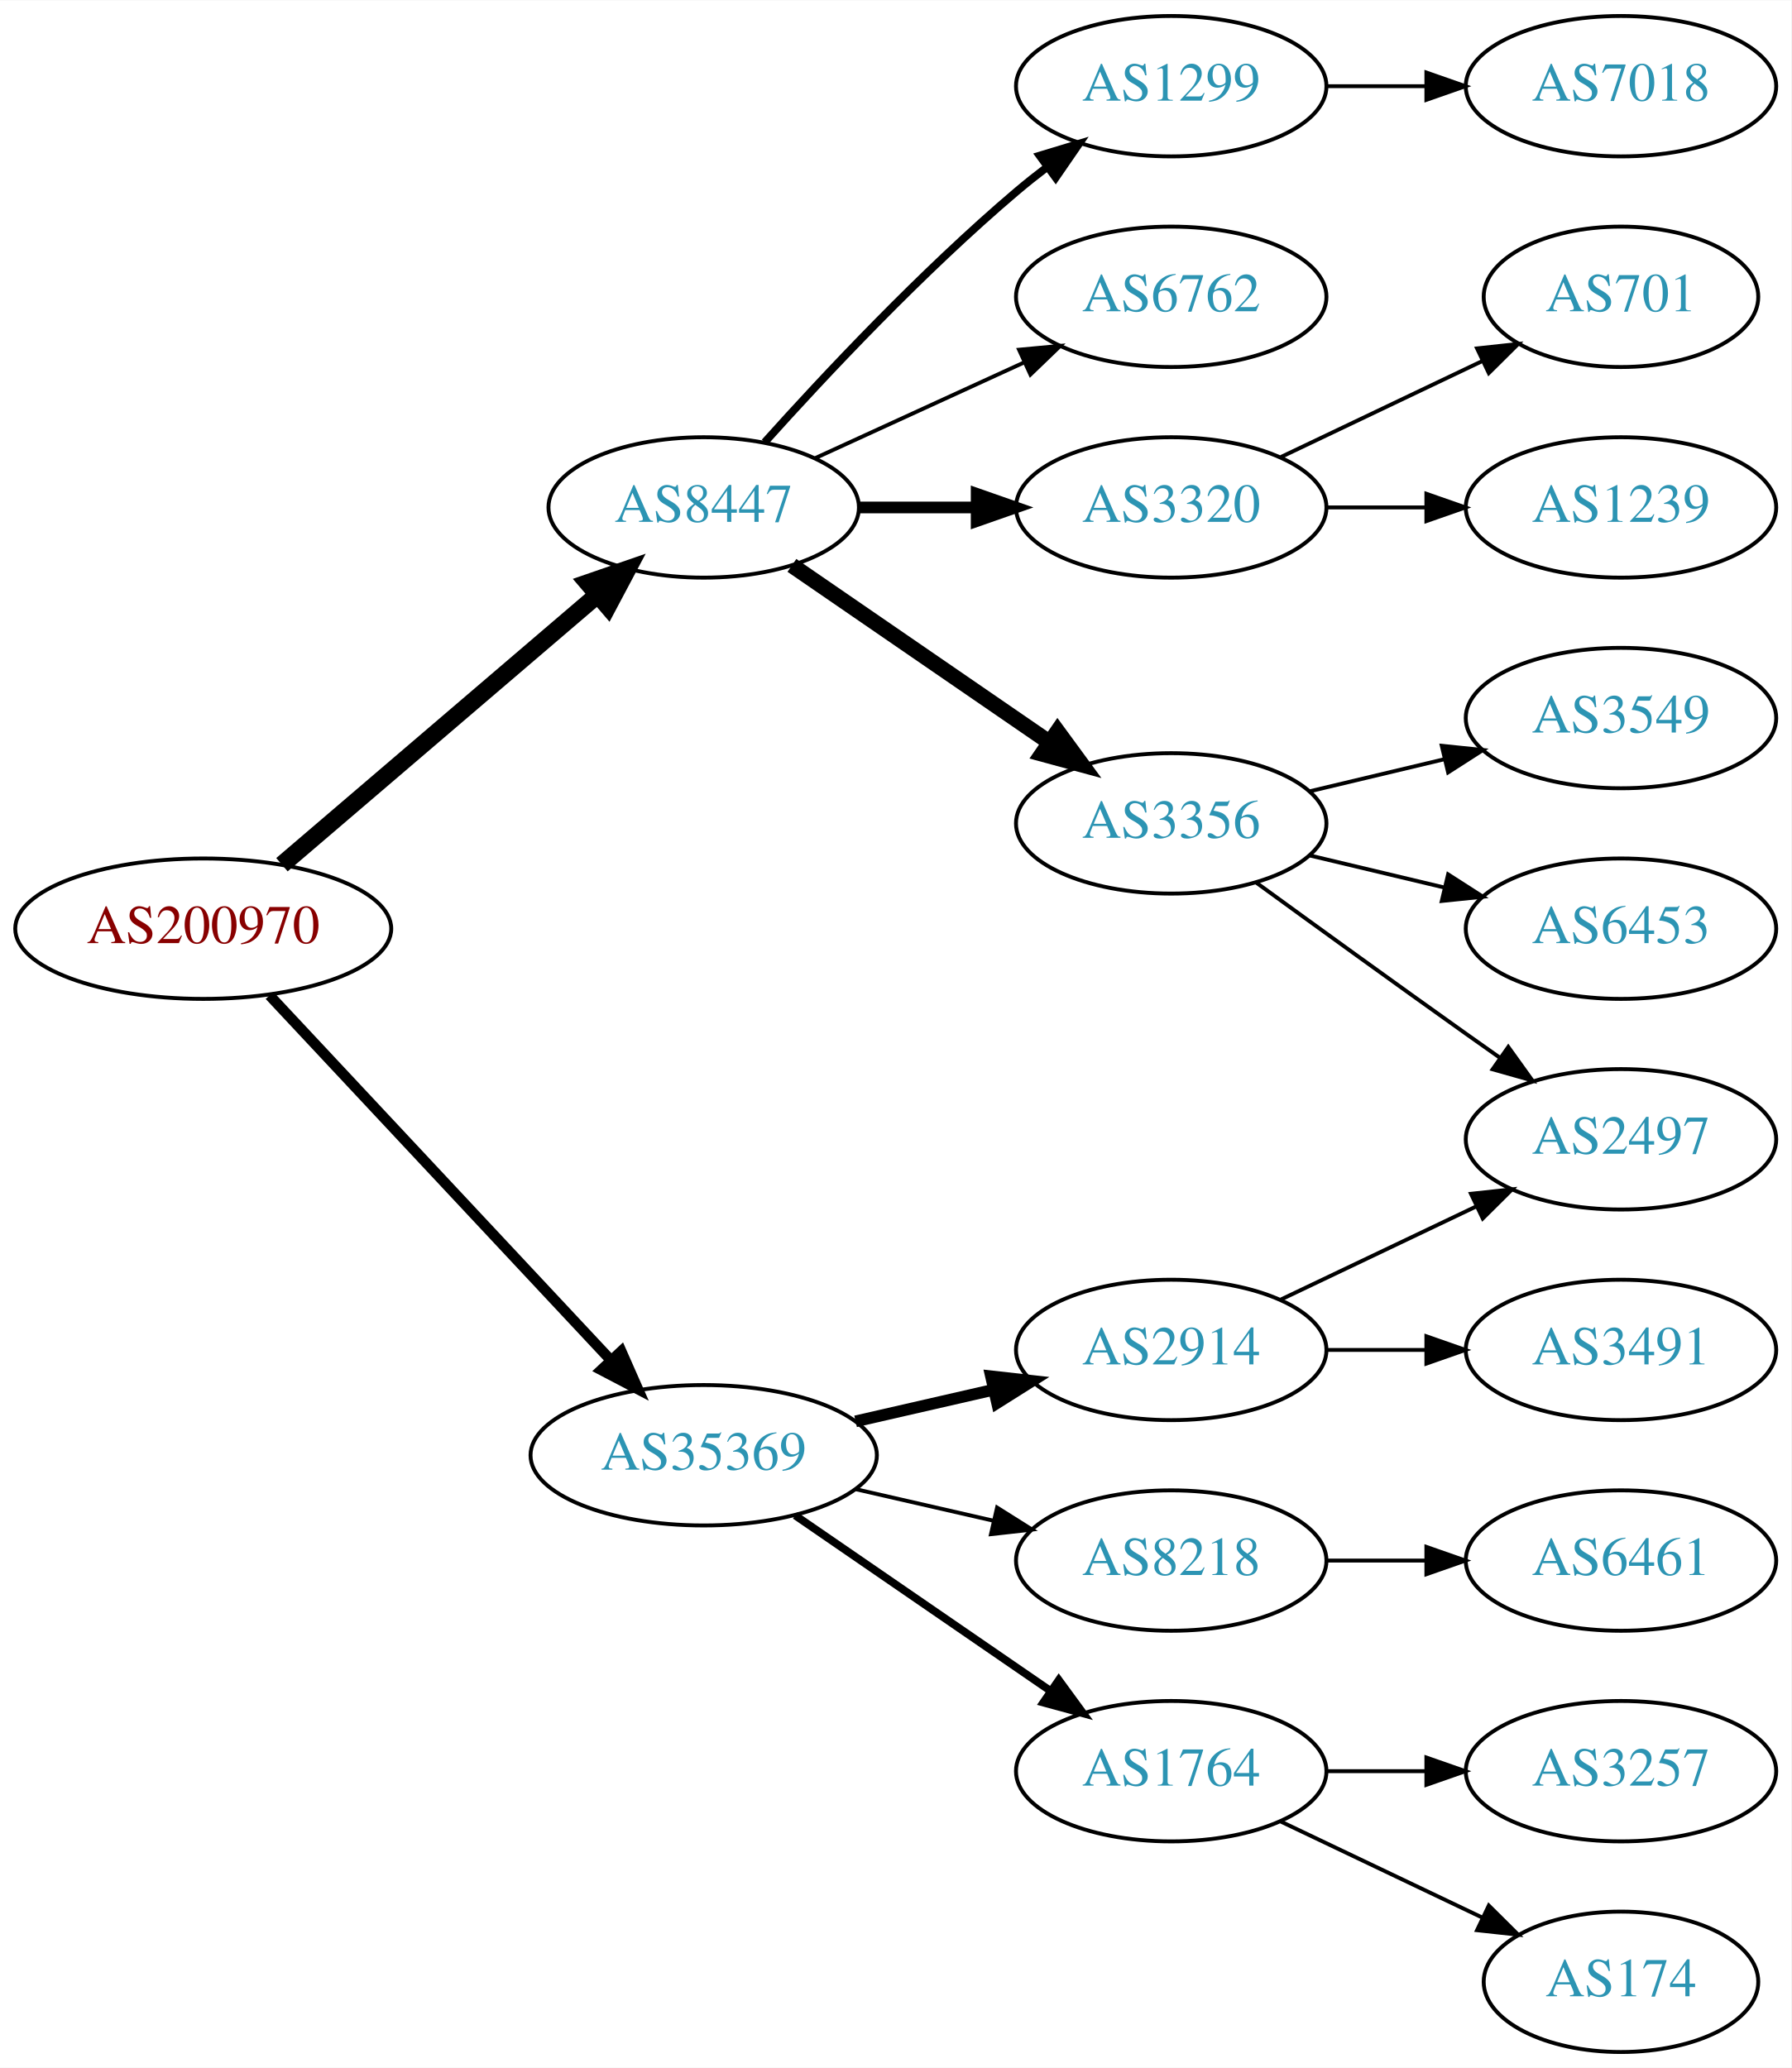
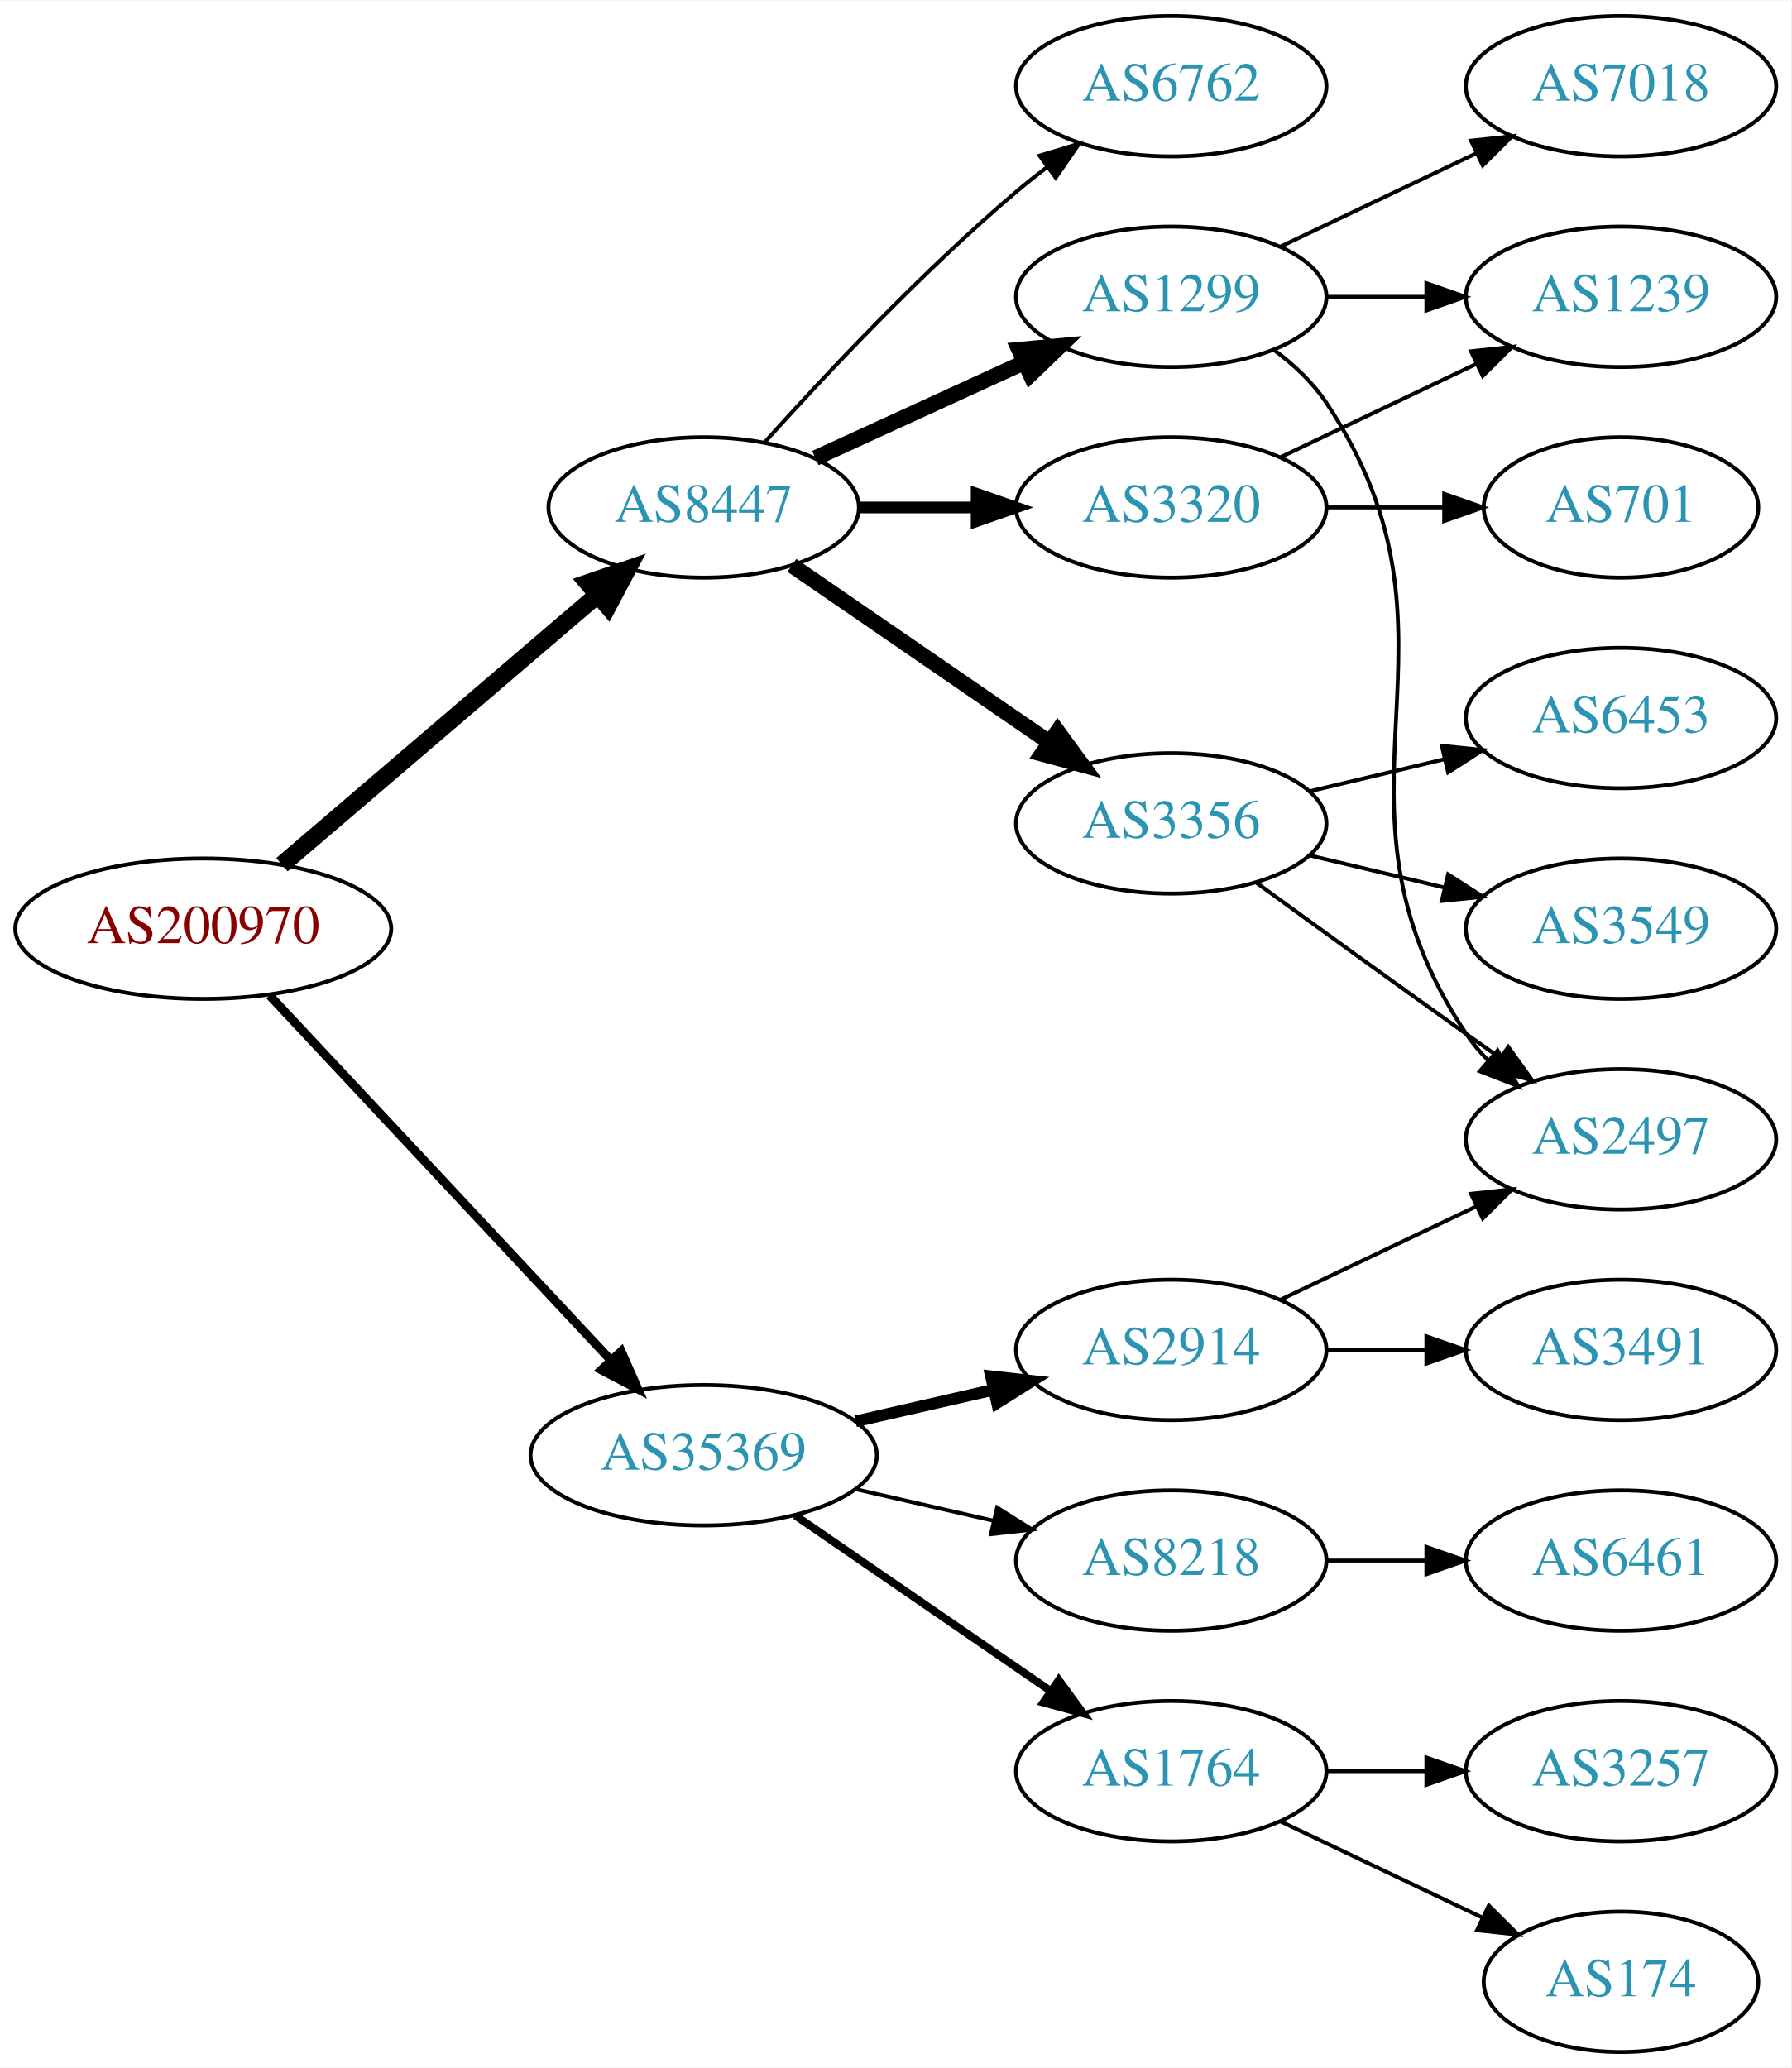
<svg xmlns="http://www.w3.org/2000/svg" xmlns:xlink="http://www.w3.org/1999/xlink" width="459pt" height="530pt" viewBox="0.00 0.00 459.17 530.00">
  <g id="graph0" class="graph" transform="scale(1 1) rotate(0) translate(4 526)">
    <polygon fill="white" stroke="none" points="-4,4 -4,-526 455.17,-526 455.17,4 -4,4" />
    <g id="node1" class="node">
      <g id="a_node1">
        <a xlink:href="/asn/200970" xlink:title="AS200970 ~ Riepert Informationstechnologie OG [AT]">
          <ellipse fill="#ffffff" stroke="black" cx="48.096" cy="-288" rx="48.192" ry="18" />
          <text text-anchor="middle" x="48.096" y="-284.3" font-family="Times,serif" font-size="14.00" fill="#880000">AS200970</text>
        </a>
      </g>
    </g>
    <g id="node2" class="node">
      <g id="a_node2">
        <a xlink:href="/asn/8447" xlink:title="AS8447 ~ A1 Telekom Austria AG [AT]">
          <ellipse fill="#ffffff" stroke="black" cx="176.388" cy="-396" rx="39.794" ry="18" />
          <text text-anchor="middle" x="176.388" y="-392.3" font-family="Times,serif" font-size="14.00" fill="#2c94b3">AS8447</text>
        </a>
      </g>
    </g>
    <g id="edge1" class="edge">
      <path fill="none" stroke="black" stroke-width="4.5" d="M68.277,-304.403C89.851,-322.852 125.018,-352.926 149.132,-373.547" />
      <polygon fill="black" stroke="black" stroke-width="4.5" points="146.691,-376.641 156.85,-380.148 151.809,-370.656 146.691,-376.641" />
    </g>
    <g id="node3" class="node">
      <g id="a_node3">
        <a xlink:href="/asn/35369" xlink:title="AS35369 ~ LINZAG-TELEKOM-AS [AT]">
          <ellipse fill="#ffffff" stroke="black" cx="176.388" cy="-153" rx="44.393" ry="18" />
          <text text-anchor="middle" x="176.388" y="-149.3" font-family="Times,serif" font-size="14.00" fill="#2c94b3">AS35369</text>
        </a>
      </g>
    </g>
    <g id="edge2" class="edge">
-       <path fill="none" stroke="black" stroke-width="2.7" d="M65.091,-270.902C87.201,-247.267 127.23,-204.478 152.501,-177.464" />
-       <polygon fill="black" stroke="black" stroke-width="2.7" points="155.247,-179.653 159.522,-169.959 150.135,-174.871 155.247,-179.653" />
+       <path fill="none" stroke="black" stroke-width="2.25" d="M65.091,-270.902C87.201,-247.267 127.23,-204.478 152.501,-177.464" />
+       <polygon fill="black" stroke="black" stroke-width="2.25" points="155.247,-179.653 159.522,-169.959 150.135,-174.871 155.247,-179.653" />
    </g>
    <g id="node4" class="node">
      <g id="a_node4">
        <a xlink:href="/asn/3320" xlink:title="AS3320 ~ DTAG [DE]">
          <ellipse fill="#ffffff" stroke="black" cx="296.23" cy="-396" rx="39.794" ry="18" />
          <text text-anchor="middle" x="296.23" y="-392.3" font-family="Times,serif" font-size="14.00" fill="#2c94b3">AS3320</text>
        </a>
      </g>
    </g>
    <g id="edge3" class="edge">
      <path fill="none" stroke="black" stroke-width="3" d="M216.3,-396C225.854,-396 236.203,-396 246.166,-396" />
      <polygon fill="black" stroke="black" stroke-width="3" points="246.358,-399.5 256.358,-396 246.358,-392.5 246.358,-399.5" />
    </g>
    <g id="node5" class="node">
      <g id="a_node5">
+         <a xlink:href="/asn/1299" xlink:title="AS1299 ~ Telia Carrier [EU]">
+           <ellipse fill="#ffffff" stroke="black" cx="296.23" cy="-450" rx="39.794" ry="18" />
+           <text text-anchor="middle" x="296.23" y="-446.3" font-family="Times,serif" font-size="14.00" fill="#2c94b3">AS1299</text>
+         </a>
+       </g>
+     </g>
+     <g id="edge4" class="edge">
+       <path fill="none" stroke="black" stroke-width="4" d="M205.016,-408.661C220.973,-415.973 241.244,-425.261 258.527,-433.181" />
+       <polygon fill="black" stroke="black" stroke-width="4" points="257.225,-436.435 267.774,-437.419 260.141,-430.071 257.225,-436.435" />
+     </g>
+     <g id="node6" class="node">
+       <g id="a_node6">
+         <a xlink:href="/asn/6762" xlink:title="AS6762 ~ TELECOM ITALIA SPARKLE S.p.A. [IT]">
+           <ellipse fill="#ffffff" stroke="black" cx="296.23" cy="-504" rx="39.794" ry="18" />
+           <text text-anchor="middle" x="296.23" y="-500.3" font-family="Times,serif" font-size="14.00" fill="#2c94b3">AS6762</text>
+         </a>
+       </g>
+     </g>
+     <g id="edge5" class="edge">
+       <path fill="none" stroke="black" d="M192.034,-412.725C207.334,-429.765 232.432,-456.523 256.584,-477 259.081,-479.117 261.741,-481.232 264.453,-483.293" />
+       <polygon fill="black" stroke="black" points="262.489,-486.194 272.629,-489.266 266.619,-480.541 262.489,-486.194" />
+     </g>
+     <g id="node7" class="node">
+       <g id="a_node7">
        <a xlink:href="/asn/3356" xlink:title="AS3356 ~ Level 3 Parent, LLC [US]">
          <ellipse fill="#ffffff" stroke="black" cx="296.23" cy="-315" rx="39.794" ry="18" />
          <text text-anchor="middle" x="296.23" y="-311.3" font-family="Times,serif" font-size="14.00" fill="#2c94b3">AS3356</text>
        </a>
      </g>
    </g>
-     <g id="edge4" class="edge">
+     <g id="edge6" class="edge">
      <path fill="none" stroke="black" stroke-width="4" d="M199.002,-381.143C217.49,-368.435 244.304,-350.005 264.934,-335.825" />
      <polygon fill="black" stroke="black" stroke-width="4" points="267.096,-338.586 273.354,-330.037 263.13,-332.817 267.096,-338.586" />
-     </g>
-     <g id="node6" class="node">
-       <g id="a_node6">
-         <a xlink:href="/asn/1299" xlink:title="AS1299 ~ Telia Carrier [EU]">
-           <ellipse fill="#ffffff" stroke="black" cx="296.23" cy="-504" rx="39.794" ry="18" />
-           <text text-anchor="middle" x="296.23" y="-500.3" font-family="Times,serif" font-size="14.00" fill="#2c94b3">AS1299</text>
-         </a>
-       </g>
-     </g>
-     <g id="edge5" class="edge">
-       <path fill="none" stroke="black" stroke-width="2" d="M192.034,-412.725C207.334,-429.765 232.432,-456.523 256.584,-477 259.081,-479.117 261.741,-481.232 264.453,-483.293" />
-       <polygon fill="black" stroke="black" stroke-width="2" points="262.489,-486.194 272.629,-489.266 266.619,-480.541 262.489,-486.194" />
-     </g>
-     <g id="node7" class="node">
-       <g id="a_node7">
-         <a xlink:href="/asn/6762" xlink:title="AS6762 ~ TELECOM ITALIA SPARKLE S.p.A. [IT]">
-           <ellipse fill="#ffffff" stroke="black" cx="296.23" cy="-450" rx="39.794" ry="18" />
-           <text text-anchor="middle" x="296.23" y="-446.3" font-family="Times,serif" font-size="14.00" fill="#2c94b3">AS6762</text>
-         </a>
-       </g>
-     </g>
-     <g id="edge6" class="edge">
-       <path fill="none" stroke="black" d="M205.016,-408.661C220.973,-415.973 241.244,-425.261 258.527,-433.181" />
-       <polygon fill="black" stroke="black" points="257.225,-436.435 267.774,-437.419 260.141,-430.071 257.225,-436.435" />
    </g>
    <g id="node14" class="node">
      <g id="a_node14">
        <a xlink:href="/asn/1764" xlink:title="AS1764 ~ NEXTLAYER-AS [AT]">
          <ellipse fill="#ffffff" stroke="black" cx="296.23" cy="-72" rx="39.794" ry="18" />
          <text text-anchor="middle" x="296.23" y="-68.3" font-family="Times,serif" font-size="14.00" fill="#2c94b3">AS1764</text>
        </a>
      </g>
    </g>
-     <g id="edge13" class="edge">
+     <g id="edge15" class="edge">
      <path fill="none" stroke="black" stroke-width="2" d="M199.83,-137.574C218.412,-124.802 244.972,-106.545 265.352,-92.537" />
      <polygon fill="black" stroke="black" stroke-width="2" points="267.408,-95.371 273.666,-86.822 263.443,-89.602 267.408,-95.371" />
    </g>
    <g id="node15" class="node">
      <g id="a_node15">
+         <a xlink:href="/asn/2914" xlink:title="AS2914 ~ NTT America, Inc. [US]">
+           <ellipse fill="#ffffff" stroke="black" cx="296.23" cy="-180" rx="39.794" ry="18" />
+           <text text-anchor="middle" x="296.23" y="-176.3" font-family="Times,serif" font-size="14.00" fill="#2c94b3">AS2914</text>
+         </a>
+       </g>
+     </g>
+     <g id="edge16" class="edge">
+       <path fill="none" stroke="black" stroke-width="3" d="M215.322,-161.692C226.563,-164.267 238.976,-167.111 250.599,-169.774" />
+       <polygon fill="black" stroke="black" stroke-width="3" points="250.031,-173.235 260.56,-172.057 251.595,-166.412 250.031,-173.235" />
+     </g>
+     <g id="node16" class="node">
+       <g id="a_node16">
        <a xlink:href="/asn/8218" xlink:title="AS8218 ~ legacy Neotelecoms [FR]">
          <ellipse fill="#ffffff" stroke="black" cx="296.23" cy="-126" rx="39.794" ry="18" />
          <text text-anchor="middle" x="296.23" y="-122.3" font-family="Times,serif" font-size="14.00" fill="#2c94b3">AS8218</text>
        </a>
      </g>
    </g>
-     <g id="edge14" class="edge">
+     <g id="edge17" class="edge">
      <path fill="none" stroke="black" d="M215.322,-144.308C226.563,-141.733 238.976,-138.889 250.599,-136.226" />
      <polygon fill="black" stroke="black" points="251.595,-139.588 260.56,-133.943 250.031,-132.765 251.595,-139.588" />
    </g>
-     <g id="node16" class="node">
-       <g id="a_node16">
-         <a xlink:href="/asn/2914" xlink:title="AS2914 ~ NTT America, Inc. [US]">
-           <ellipse fill="#ffffff" stroke="black" cx="296.23" cy="-180" rx="39.794" ry="18" />
-           <text text-anchor="middle" x="296.23" y="-176.3" font-family="Times,serif" font-size="14.00" fill="#2c94b3">AS2914</text>
-         </a>
-       </g>
-     </g>
-     <g id="edge15" class="edge">
-       <path fill="none" stroke="black" stroke-width="3" d="M215.322,-161.692C226.563,-164.267 238.976,-167.111 250.599,-169.774" />
-       <polygon fill="black" stroke="black" stroke-width="3" points="250.031,-173.235 260.56,-172.057 251.595,-166.412 250.031,-173.235" />
+     <g id="node8" class="node">
+       <g id="a_node8">
+         <a xlink:href="/asn/1239" xlink:title="AS1239 ~ Sprint [US]">
+           <ellipse fill="#ffffff" stroke="black" cx="411.523" cy="-450" rx="39.794" ry="18" />
+           <text text-anchor="middle" x="411.523" y="-446.3" font-family="Times,serif" font-size="14.00" fill="#2c94b3">AS1239</text>
+         </a>
+       </g>
+     </g>
+     <g id="edge10" class="edge">
+       <path fill="none" stroke="black" d="M324.367,-408.934C339.361,-416.081 358.182,-425.052 374.405,-432.785" />
+       <polygon fill="black" stroke="black" points="373.075,-436.028 383.608,-437.171 376.087,-429.709 373.075,-436.028" />
    </g>
    <g id="node11" class="node">
      <g id="a_node11">
        <a xlink:href="/asn/701" xlink:title="AS701 ~ UUNET [US]">
-           <ellipse fill="#ffffff" stroke="black" cx="411.523" cy="-450" rx="35.194" ry="18" />
-           <text text-anchor="middle" x="411.523" y="-446.3" font-family="Times,serif" font-size="14.00" fill="#2c94b3">AS701</text>
-         </a>
-       </g>
-     </g>
-     <g id="edge10" class="edge">
-       <path fill="none" stroke="black" d="M324.367,-408.934C339.798,-416.29 359.284,-425.577 375.819,-433.459" />
-       <polygon fill="black" stroke="black" points="374.628,-436.768 385.161,-437.911 377.64,-430.449 374.628,-436.768" />
-     </g>
-     <g id="node12" class="node">
-       <g id="a_node12">
-         <a xlink:href="/asn/1239" xlink:title="AS1239 ~ Sprint [US]">
-           <ellipse fill="#ffffff" stroke="black" cx="411.523" cy="-396" rx="39.794" ry="18" />
-           <text text-anchor="middle" x="411.523" y="-392.3" font-family="Times,serif" font-size="14.00" fill="#2c94b3">AS1239</text>
+           <ellipse fill="#ffffff" stroke="black" cx="411.523" cy="-396" rx="35.194" ry="18" />
+           <text text-anchor="middle" x="411.523" y="-392.3" font-family="Times,serif" font-size="14.00" fill="#2c94b3">AS701</text>
        </a>
      </g>
    </g>
    <g id="edge11" class="edge">
-       <path fill="none" stroke="black" d="M335.902,-396C344.105,-396 352.869,-396 361.401,-396" />
-       <polygon fill="black" stroke="black" points="361.641,-399.5 371.641,-396 361.641,-392.5 361.641,-399.5" />
-     </g>
-     <g id="node8" class="node">
-       <g id="a_node8">
-         <a xlink:href="/asn/6453" xlink:title="AS6453 ~ TATA COMMUNICATIONS (AMERICA) INC [US]">
-           <ellipse fill="#ffffff" stroke="black" cx="411.523" cy="-288" rx="39.794" ry="18" />
-           <text text-anchor="middle" x="411.523" y="-284.3" font-family="Times,serif" font-size="14.00" fill="#2c94b3">AS6453</text>
-         </a>
-       </g>
+       <path fill="none" stroke="black" d="M335.902,-396C345.608,-396 356.098,-396 366.061,-396" />
+       <polygon fill="black" stroke="black" points="366.198,-399.5 376.198,-396 366.198,-392.5 366.198,-399.5" />
    </g>
    <g id="edge7" class="edge">
-       <path fill="none" stroke="black" d="M331.837,-306.752C342.709,-304.162 354.863,-301.265 366.305,-298.538" />
-       <polygon fill="black" stroke="black" points="367.212,-301.92 376.128,-296.197 365.589,-295.111 367.212,-301.92" />
+       <path fill="none" stroke="black" d="M335.902,-450C344.105,-450 352.869,-450 361.401,-450" />
+       <polygon fill="black" stroke="black" points="361.641,-453.5 371.641,-450 361.641,-446.5 361.641,-453.5" />
    </g>
    <g id="node9" class="node">
      <g id="a_node9">
        <a xlink:href="/asn/2497" xlink:title="AS2497 ~ Internet Initiative Japan Inc. [JP]">
          <ellipse fill="#ffffff" stroke="black" cx="411.523" cy="-234" rx="39.794" ry="18" />
          <text text-anchor="middle" x="411.523" y="-230.3" font-family="Times,serif" font-size="14.00" fill="#2c94b3">AS2497</text>
        </a>
      </g>
    </g>
    <g id="edge8" class="edge">
-       <path fill="none" stroke="black" d="M318.078,-299.778C333.012,-288.909 353.626,-273.975 371.877,-261 374.697,-258.995 377.64,-256.915 380.588,-254.841" />
-       <polygon fill="black" stroke="black" points="382.634,-257.681 388.813,-249.074 378.616,-251.95 382.634,-257.681" />
+       <path fill="none" stroke="black" d="M322.549,-436.393C327.605,-432.649 332.417,-428.169 335.877,-423 376.901,-361.706 330.852,-322.294 371.877,-261 373.498,-258.577 375.417,-256.305 377.519,-254.19" />
+       <polygon fill="black" stroke="black" points="379.886,-256.771 385.204,-247.607 375.332,-251.454 379.886,-256.771" />
    </g>
    <g id="node10" class="node">
      <g id="a_node10">
-         <a xlink:href="/asn/3549" xlink:title="AS3549 ~ Level 3 Parent, LLC [US]">
-           <ellipse fill="#ffffff" stroke="black" cx="411.523" cy="-342" rx="39.794" ry="18" />
-           <text text-anchor="middle" x="411.523" y="-338.3" font-family="Times,serif" font-size="14.00" fill="#2c94b3">AS3549</text>
-         </a>
-       </g>
-     </g>
-     <g id="edge9" class="edge">
-       <path fill="none" stroke="black" d="M331.837,-323.248C342.709,-325.838 354.863,-328.735 366.305,-331.462" />
-       <polygon fill="black" stroke="black" points="365.589,-334.889 376.128,-333.803 367.212,-328.08 365.589,-334.889" />
-     </g>
-     <g id="node13" class="node">
-       <g id="a_node13">
        <a xlink:href="/asn/7018" xlink:title="AS7018 ~ AT&amp;T Services, Inc. [US]">
          <ellipse fill="#ffffff" stroke="black" cx="411.523" cy="-504" rx="39.794" ry="18" />
          <text text-anchor="middle" x="411.523" y="-500.3" font-family="Times,serif" font-size="14.00" fill="#2c94b3">AS7018</text>
        </a>
      </g>
    </g>
+     <g id="edge9" class="edge">
+       <path fill="none" stroke="black" d="M324.367,-462.934C339.361,-470.081 358.182,-479.052 374.405,-486.785" />
+       <polygon fill="black" stroke="black" points="373.075,-490.028 383.608,-491.171 376.087,-483.709 373.075,-490.028" />
+     </g>
+     <g id="edge13" class="edge">
+       <path fill="none" stroke="black" d="M318.078,-299.778C333.012,-288.909 353.626,-273.975 371.877,-261 374.697,-258.995 377.64,-256.915 380.588,-254.841" />
+       <polygon fill="black" stroke="black" points="382.634,-257.681 388.813,-249.074 378.616,-251.95 382.634,-257.681" />
+     </g>
+     <g id="node12" class="node">
+       <g id="a_node12">
+         <a xlink:href="/asn/6453" xlink:title="AS6453 ~ TATA COMMUNICATIONS (AMERICA) INC [US]">
+           <ellipse fill="#ffffff" stroke="black" cx="411.523" cy="-342" rx="39.794" ry="18" />
+           <text text-anchor="middle" x="411.523" y="-338.3" font-family="Times,serif" font-size="14.00" fill="#2c94b3">AS6453</text>
+         </a>
+       </g>
+     </g>
    <g id="edge12" class="edge">
-       <path fill="none" stroke="black" d="M335.902,-504C344.105,-504 352.869,-504 361.401,-504" />
-       <polygon fill="black" stroke="black" points="361.641,-507.5 371.641,-504 361.641,-500.5 361.641,-507.5" />
+       <path fill="none" stroke="black" d="M331.837,-323.248C342.709,-325.838 354.863,-328.735 366.305,-331.462" />
+       <polygon fill="black" stroke="black" points="365.589,-334.889 376.128,-333.803 367.212,-328.08 365.589,-334.889" />
+     </g>
+     <g id="node13" class="node">
+       <g id="a_node13">
+         <a xlink:href="/asn/3549" xlink:title="AS3549 ~ Level 3 Parent, LLC [US]">
+           <ellipse fill="#ffffff" stroke="black" cx="411.523" cy="-288" rx="39.794" ry="18" />
+           <text text-anchor="middle" x="411.523" y="-284.3" font-family="Times,serif" font-size="14.00" fill="#2c94b3">AS3549</text>
+         </a>
+       </g>
+     </g>
+     <g id="edge14" class="edge">
+       <path fill="none" stroke="black" d="M331.837,-306.752C342.709,-304.162 354.863,-301.265 366.305,-298.538" />
+       <polygon fill="black" stroke="black" points="367.212,-301.92 376.128,-296.197 365.589,-295.111 367.212,-301.92" />
    </g>
    <g id="node17" class="node">
      <g id="a_node17">
        <a xlink:href="/asn/3257" xlink:title="AS3257 ~ GTT [DE]">
          <ellipse fill="#ffffff" stroke="black" cx="411.523" cy="-72" rx="39.794" ry="18" />
          <text text-anchor="middle" x="411.523" y="-68.3" font-family="Times,serif" font-size="14.00" fill="#2c94b3">AS3257</text>
        </a>
      </g>
    </g>
-     <g id="edge16" class="edge">
+     <g id="edge18" class="edge">
      <path fill="none" stroke="black" d="M335.902,-72C344.105,-72 352.869,-72 361.401,-72" />
      <polygon fill="black" stroke="black" points="361.641,-75.5 371.641,-72 361.641,-68.5 361.641,-75.5" />
    </g>
    <g id="node18" class="node">
      <g id="a_node18">
        <a xlink:href="/asn/174" xlink:title="AS174 ~ Cogent Communications [US]">
          <ellipse fill="#ffffff" stroke="black" cx="411.523" cy="-18" rx="35.194" ry="18" />
          <text text-anchor="middle" x="411.523" y="-14.3" font-family="Times,serif" font-size="14.00" fill="#2c94b3">AS174</text>
        </a>
      </g>
    </g>
-     <g id="edge17" class="edge">
+     <g id="edge19" class="edge">
      <path fill="none" stroke="black" d="M324.367,-59.066C339.798,-51.71 359.284,-42.423 375.819,-34.541" />
      <polygon fill="black" stroke="black" points="377.64,-37.551 385.161,-30.089 374.628,-31.232 377.64,-37.551" />
    </g>
+     <g id="edge20" class="edge">
+       <path fill="none" stroke="black" d="M324.367,-192.934C339.361,-200.081 358.182,-209.052 374.405,-216.785" />
+       <polygon fill="black" stroke="black" points="373.075,-220.028 383.608,-221.171 376.087,-213.709 373.075,-220.028" />
+     </g>
    <g id="node19" class="node">
      <g id="a_node19">
+         <a xlink:href="/asn/3491" xlink:title="AS3491 ~ PCCW Global, Inc. [US]">
+           <ellipse fill="#ffffff" stroke="black" cx="411.523" cy="-180" rx="39.794" ry="18" />
+           <text text-anchor="middle" x="411.523" y="-176.3" font-family="Times,serif" font-size="14.00" fill="#2c94b3">AS3491</text>
+         </a>
+       </g>
+     </g>
+     <g id="edge21" class="edge">
+       <path fill="none" stroke="black" d="M335.902,-180C344.105,-180 352.869,-180 361.401,-180" />
+       <polygon fill="black" stroke="black" points="361.641,-183.5 371.641,-180 361.641,-176.5 361.641,-183.5" />
+     </g>
+     <g id="node20" class="node">
+       <g id="a_node20">
        <a xlink:href="/asn/6461" xlink:title="AS6461 ~ Zayo Bandwidth [US]">
          <ellipse fill="#ffffff" stroke="black" cx="411.523" cy="-126" rx="39.794" ry="18" />
          <text text-anchor="middle" x="411.523" y="-122.3" font-family="Times,serif" font-size="14.00" fill="#2c94b3">AS6461</text>
        </a>
      </g>
    </g>
-     <g id="edge18" class="edge">
+     <g id="edge22" class="edge">
      <path fill="none" stroke="black" d="M335.902,-126C344.105,-126 352.869,-126 361.401,-126" />
      <polygon fill="black" stroke="black" points="361.641,-129.5 371.641,-126 361.641,-122.5 361.641,-129.5" />
    </g>
-     <g id="edge20" class="edge">
-       <path fill="none" stroke="black" d="M324.367,-192.934C339.361,-200.081 358.182,-209.052 374.405,-216.785" />
-       <polygon fill="black" stroke="black" points="373.075,-220.028 383.608,-221.171 376.087,-213.709 373.075,-220.028" />
-     </g>
-     <g id="node20" class="node">
-       <g id="a_node20">
-         <a xlink:href="/asn/3491" xlink:title="AS3491 ~ PCCW Global, Inc. [US]">
-           <ellipse fill="#ffffff" stroke="black" cx="411.523" cy="-180" rx="39.794" ry="18" />
-           <text text-anchor="middle" x="411.523" y="-176.3" font-family="Times,serif" font-size="14.00" fill="#2c94b3">AS3491</text>
-         </a>
-       </g>
-     </g>
-     <g id="edge19" class="edge">
-       <path fill="none" stroke="black" d="M335.902,-180C344.105,-180 352.869,-180 361.401,-180" />
-       <polygon fill="black" stroke="black" points="361.641,-183.5 371.641,-180 361.641,-176.5 361.641,-183.5" />
-     </g>
  </g>
</svg>
